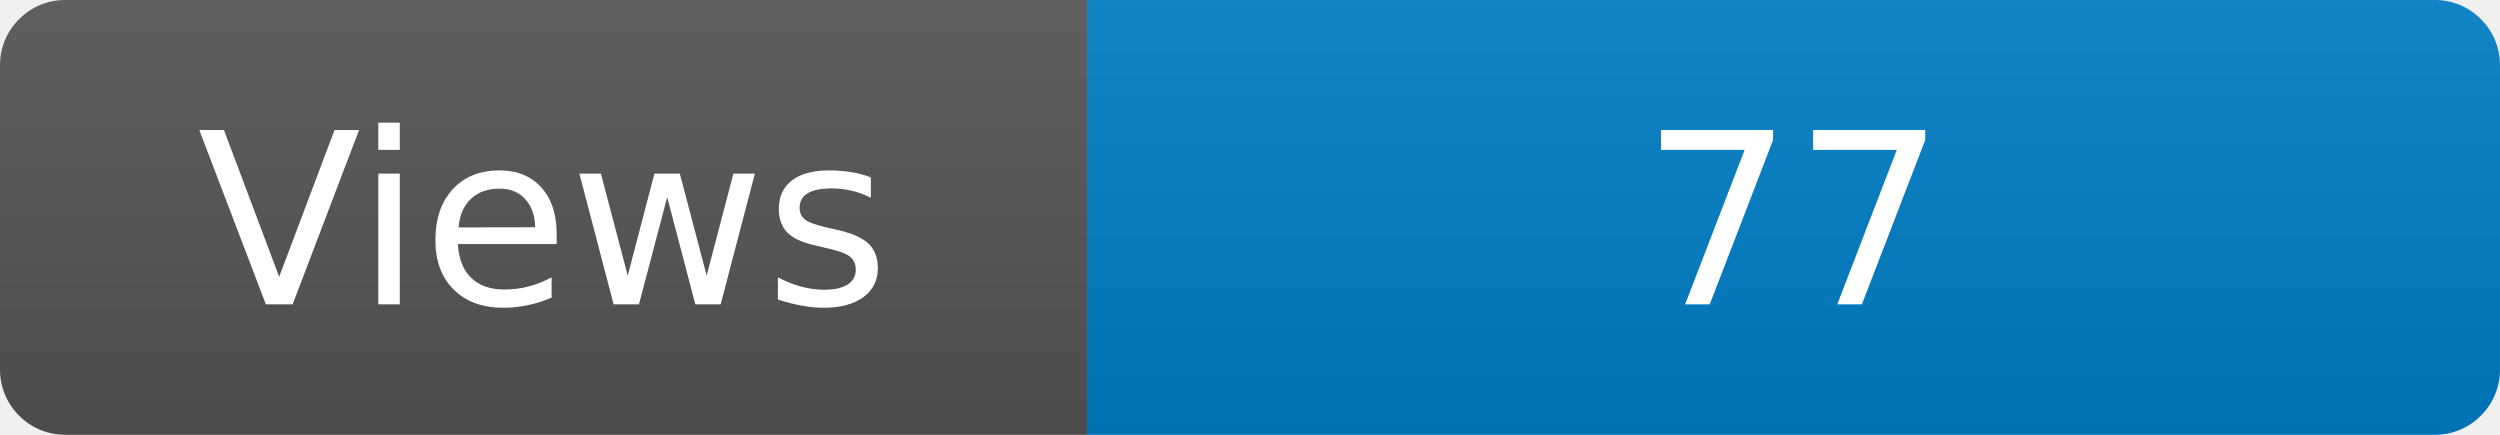
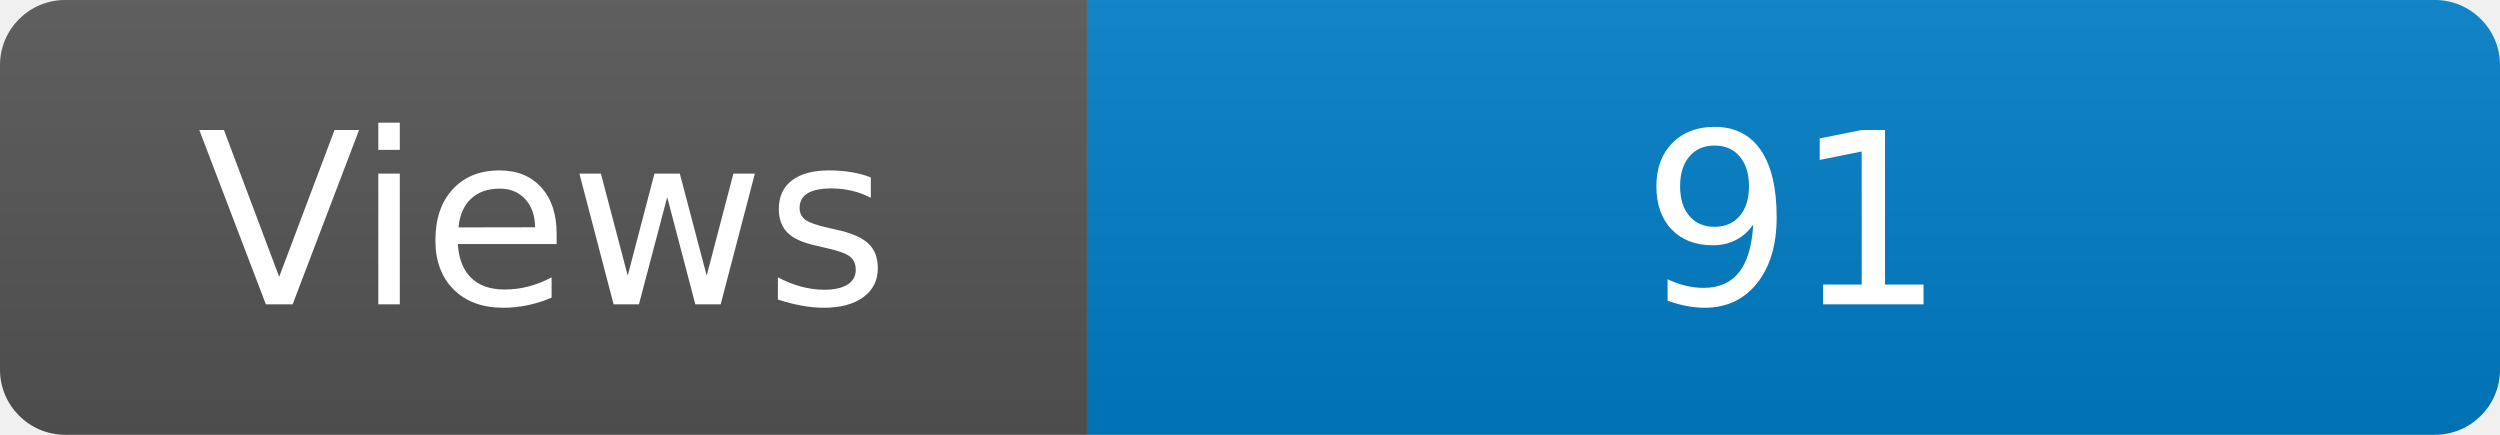
<svg xmlns="http://www.w3.org/2000/svg" width="115" height="20" role="img" aria-label="Maintained?: yes">
  <linearGradient id="s" x2="0" y2="100%">
    <stop offset="0" stop-color="#bbb" stop-opacity=".1" />
    <stop offset="1" stop-opacity=".1" />
  </linearGradient>
  <clipPath id="r">
    <rect width="115" height="20" rx="3" fill="#fff" />
  </clipPath>
  <g clip-path="url(#r)">
    <rect width="50" height="20" fill="#555" />
    <rect x="50" width="160" height="20" fill="#007ec6" />
    <rect width="115" height="20" fill="url(#s)" />
  </g>
  <g fill="#fff" text-anchor="middle" font-family="Verdana,Geneva,DejaVu Sans,sans-serif" font-size="110">
    <text x="250" y="140" transform="scale(.1)" fill="#fff">Views</text>
-     <text x="825" y="140" transform="scale(.1)" fill="#fff">77</text>
+     <text x="825" y="140" transform="scale(.1)" fill="#fff">91</text>
  </g>
</svg>
